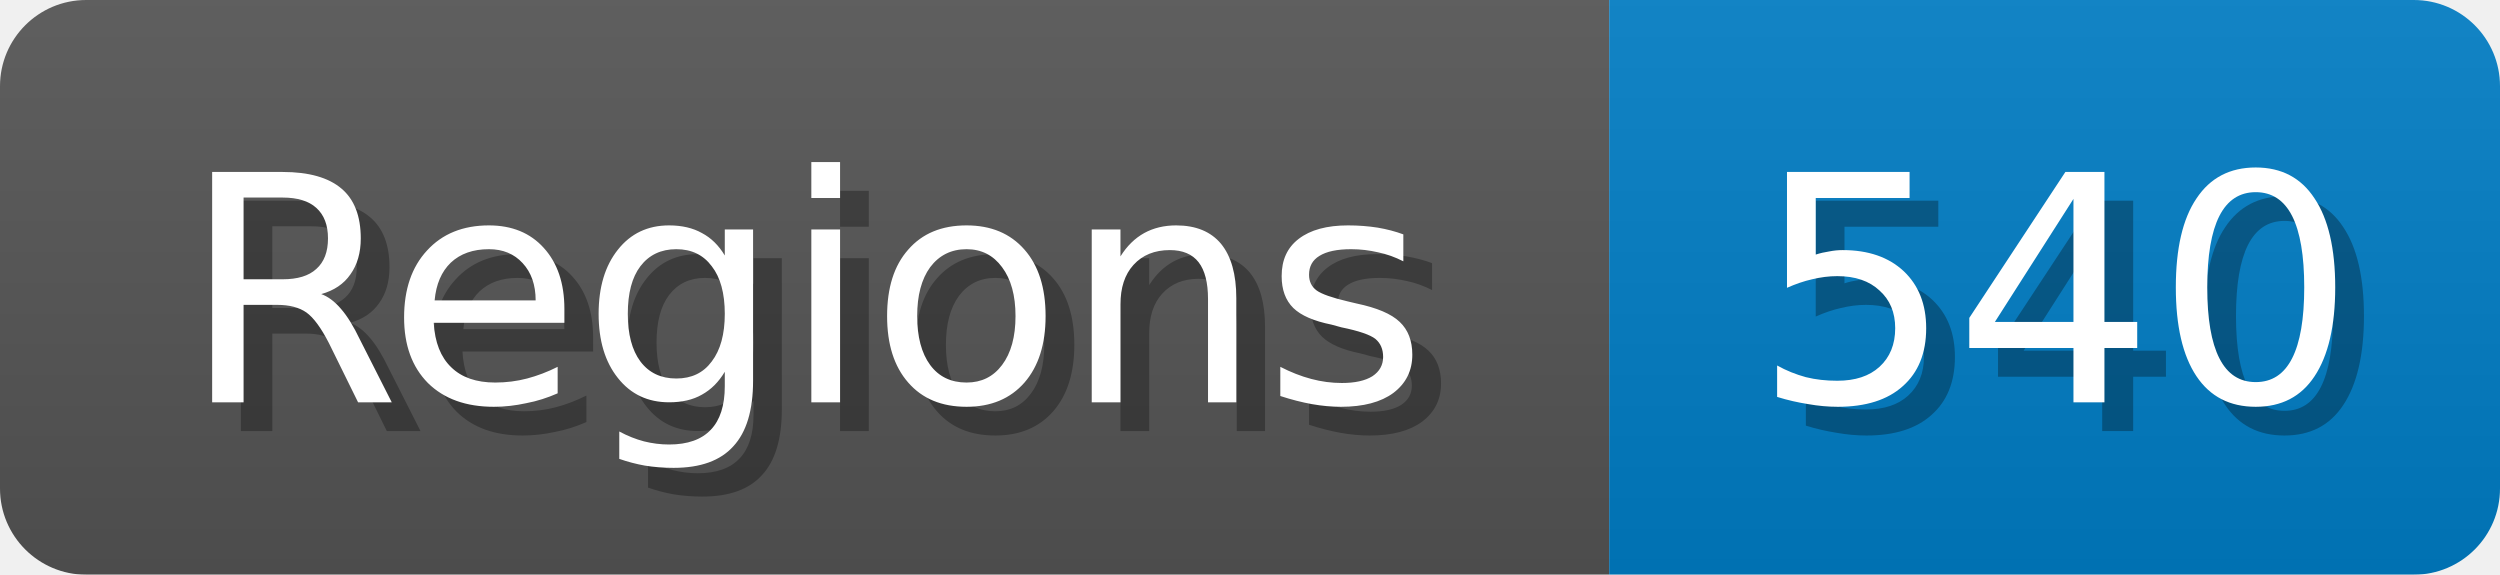
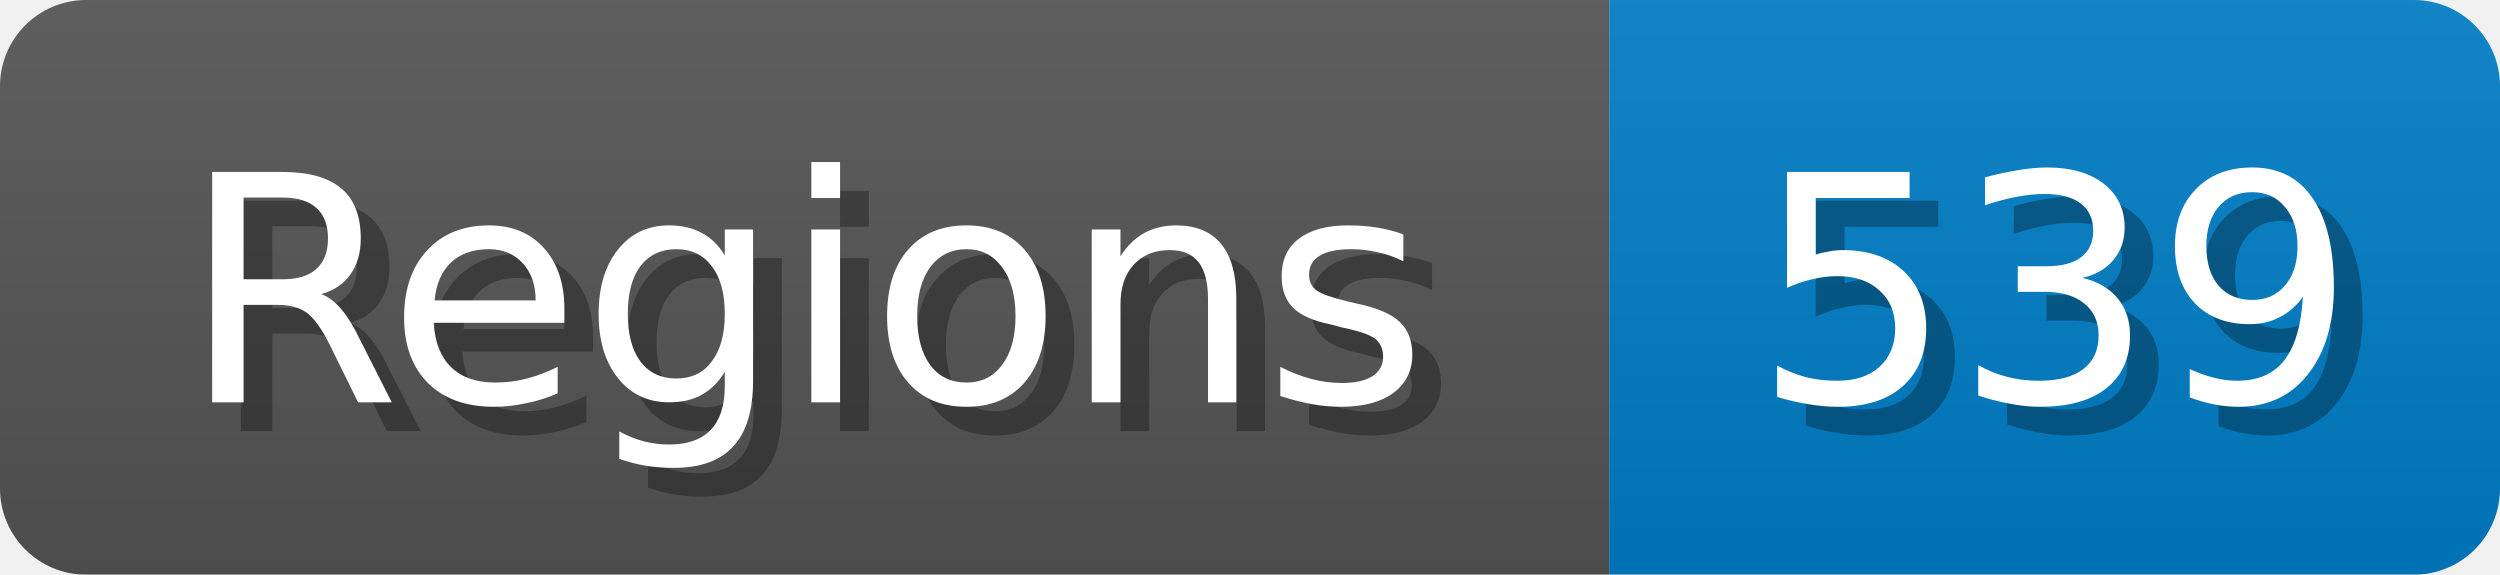
<svg xmlns="http://www.w3.org/2000/svg" width="87" height="20">
  <linearGradient id="b" x2="0" y2="100%">
    <stop offset="0" stop-color="#bbb" stop-opacity=".1" />
    <stop offset="1" stop-opacity=".1" />
  </linearGradient>
  <mask id="anybadge_1">
    <rect width="87" height="20" rx="3" fill="#fff" />
  </mask>
  <g mask="url(#anybadge_1)">
    <path fill="#555" d="M0 0h56v20H0z" />
    <path fill="#007ec6" d="M56 0h31v20H56z" />
    <path fill="url(#b)" d="M0 0h87v20H0z" />
  </g>
  <g fill="#fff" text-anchor="middle" font-family="DejaVu Sans,Verdana,Geneva,sans-serif" font-size="11">
    <text x="29.0" y="15" fill="#010101" fill-opacity=".3">Regions</text>
    <text x="28.0" y="14">Regions</text>
  </g>
  <g fill="#fff" text-anchor="middle" font-family="DejaVu Sans,Verdana,Geneva,sans-serif" font-size="11">
-     <text x="72.5" y="15" fill="#010101" fill-opacity=".3">540</text>
-     <text x="71.5" y="14">540</text>
+     <text x="72.5" y="15" fill="#010101" fill-opacity=".3">539</text>
+     <text x="71.5" y="14">539</text>
  </g>
</svg>
